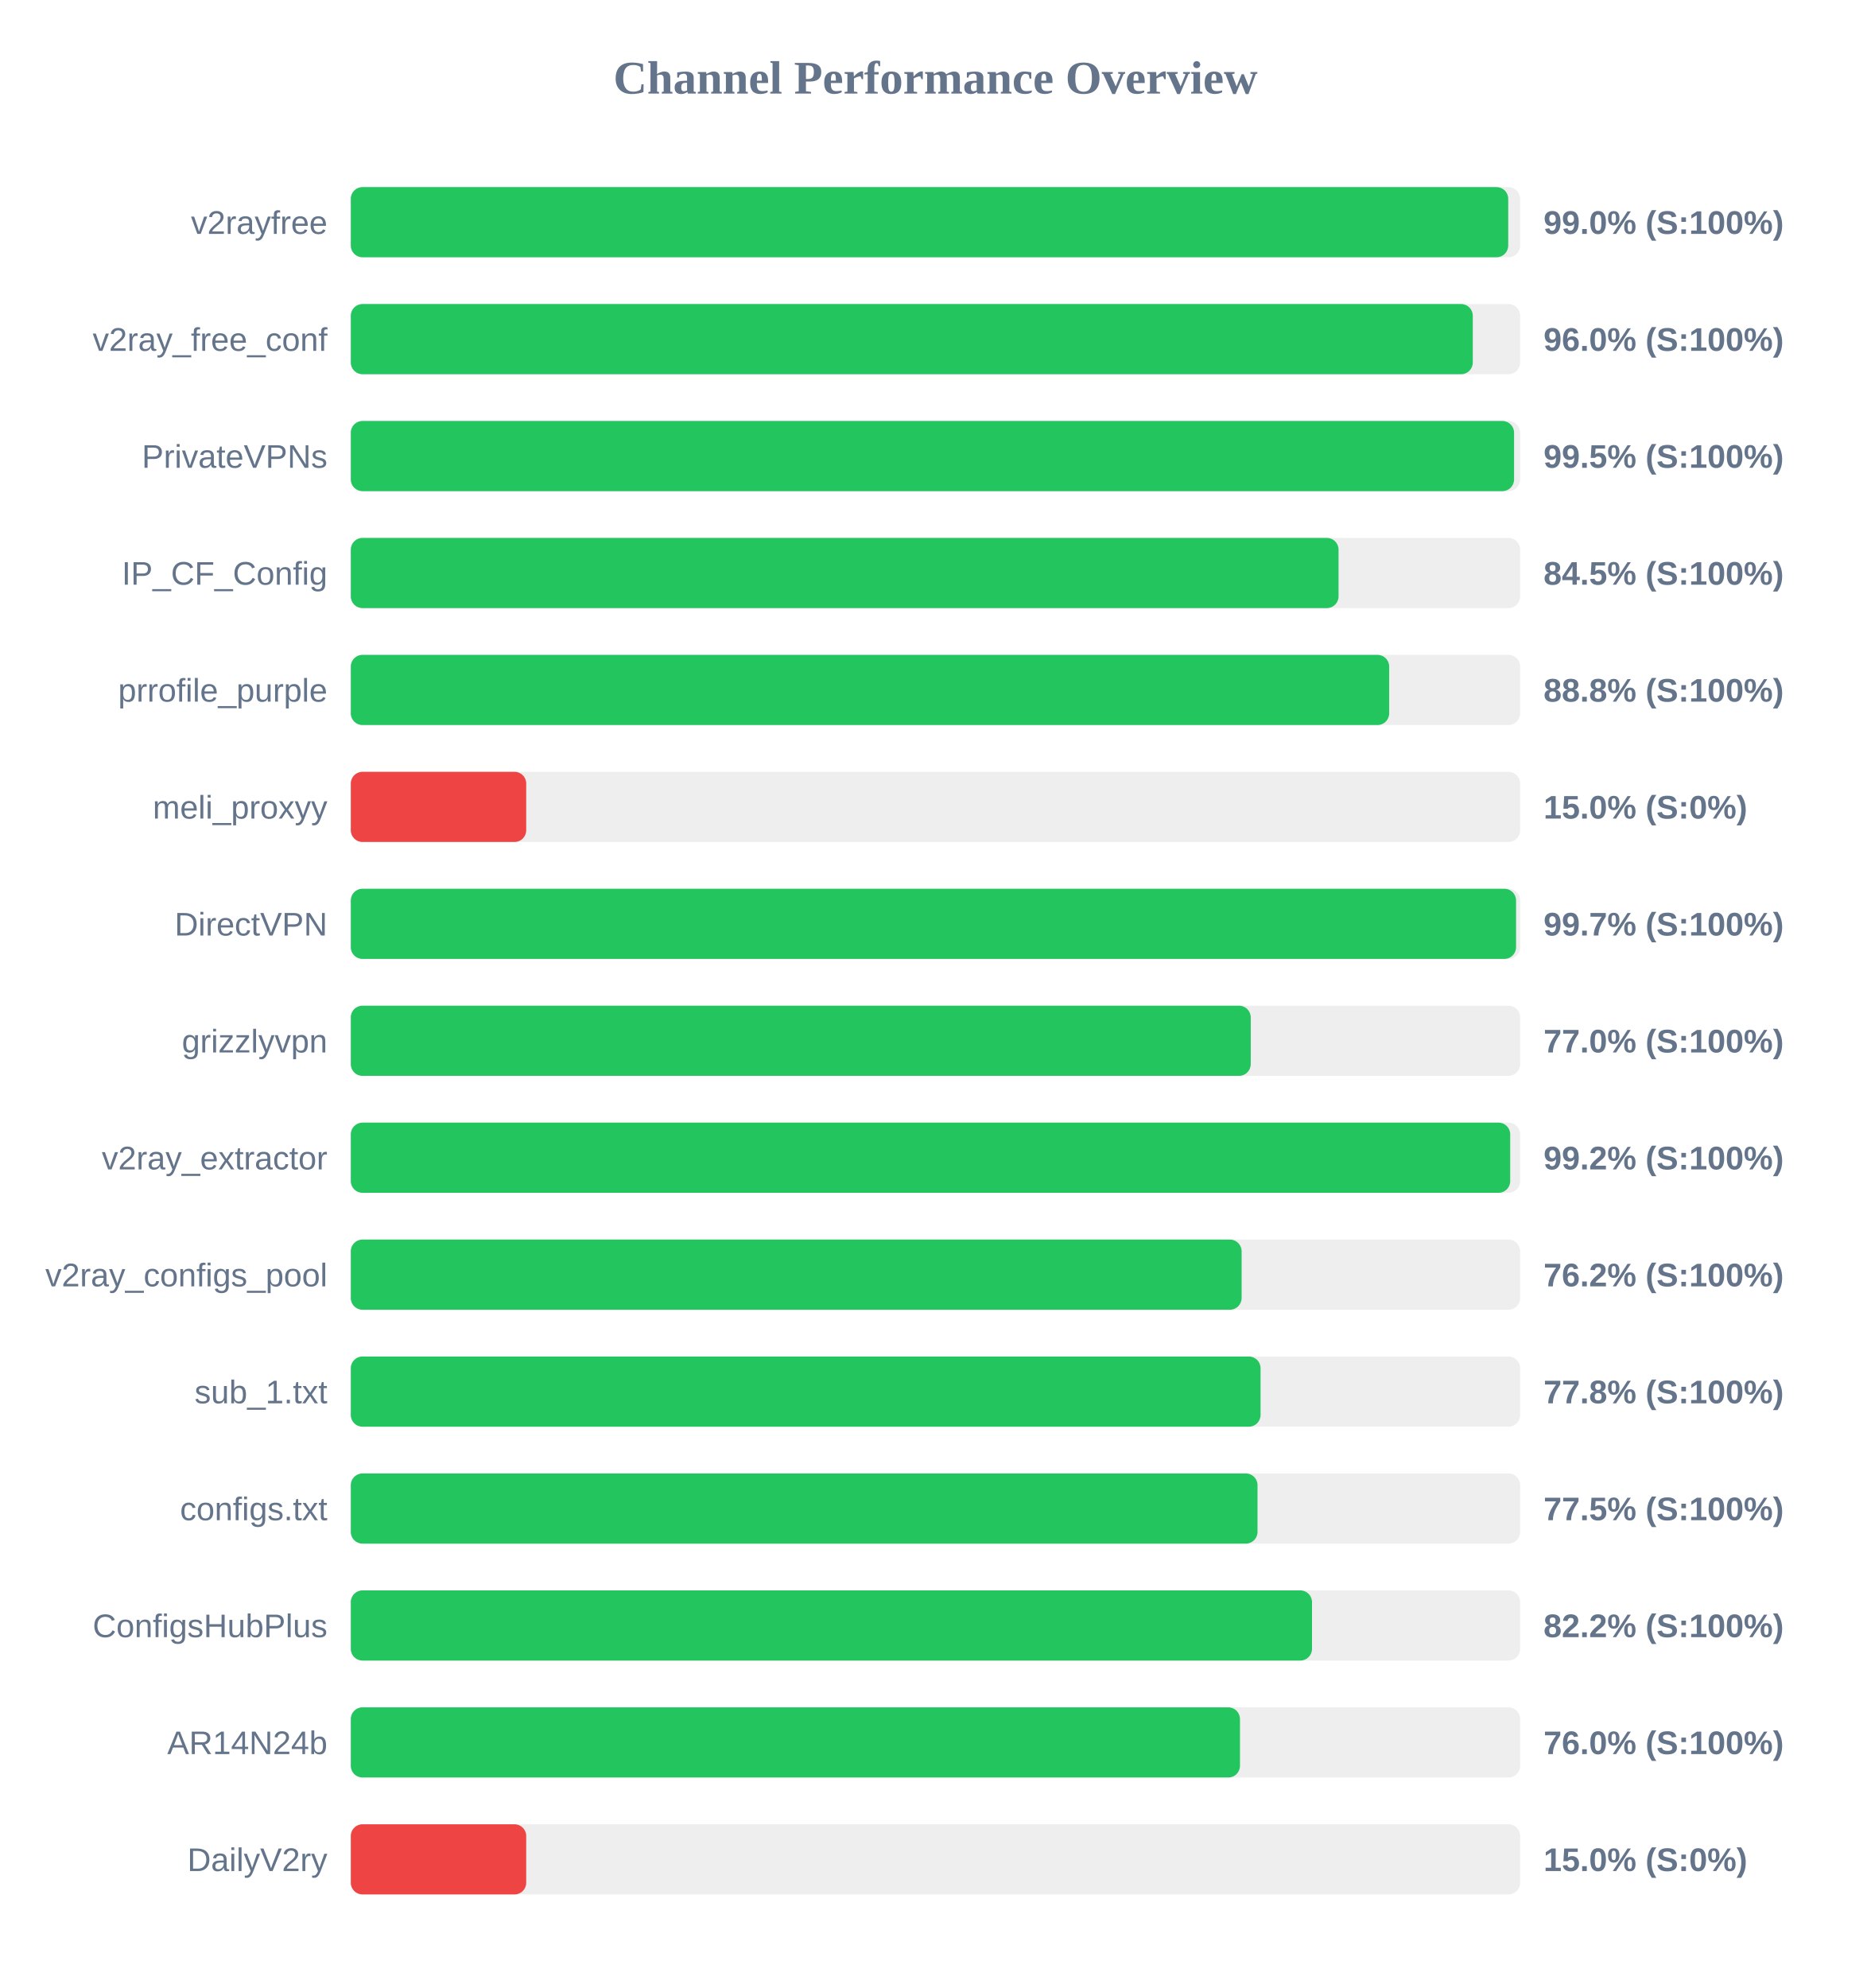
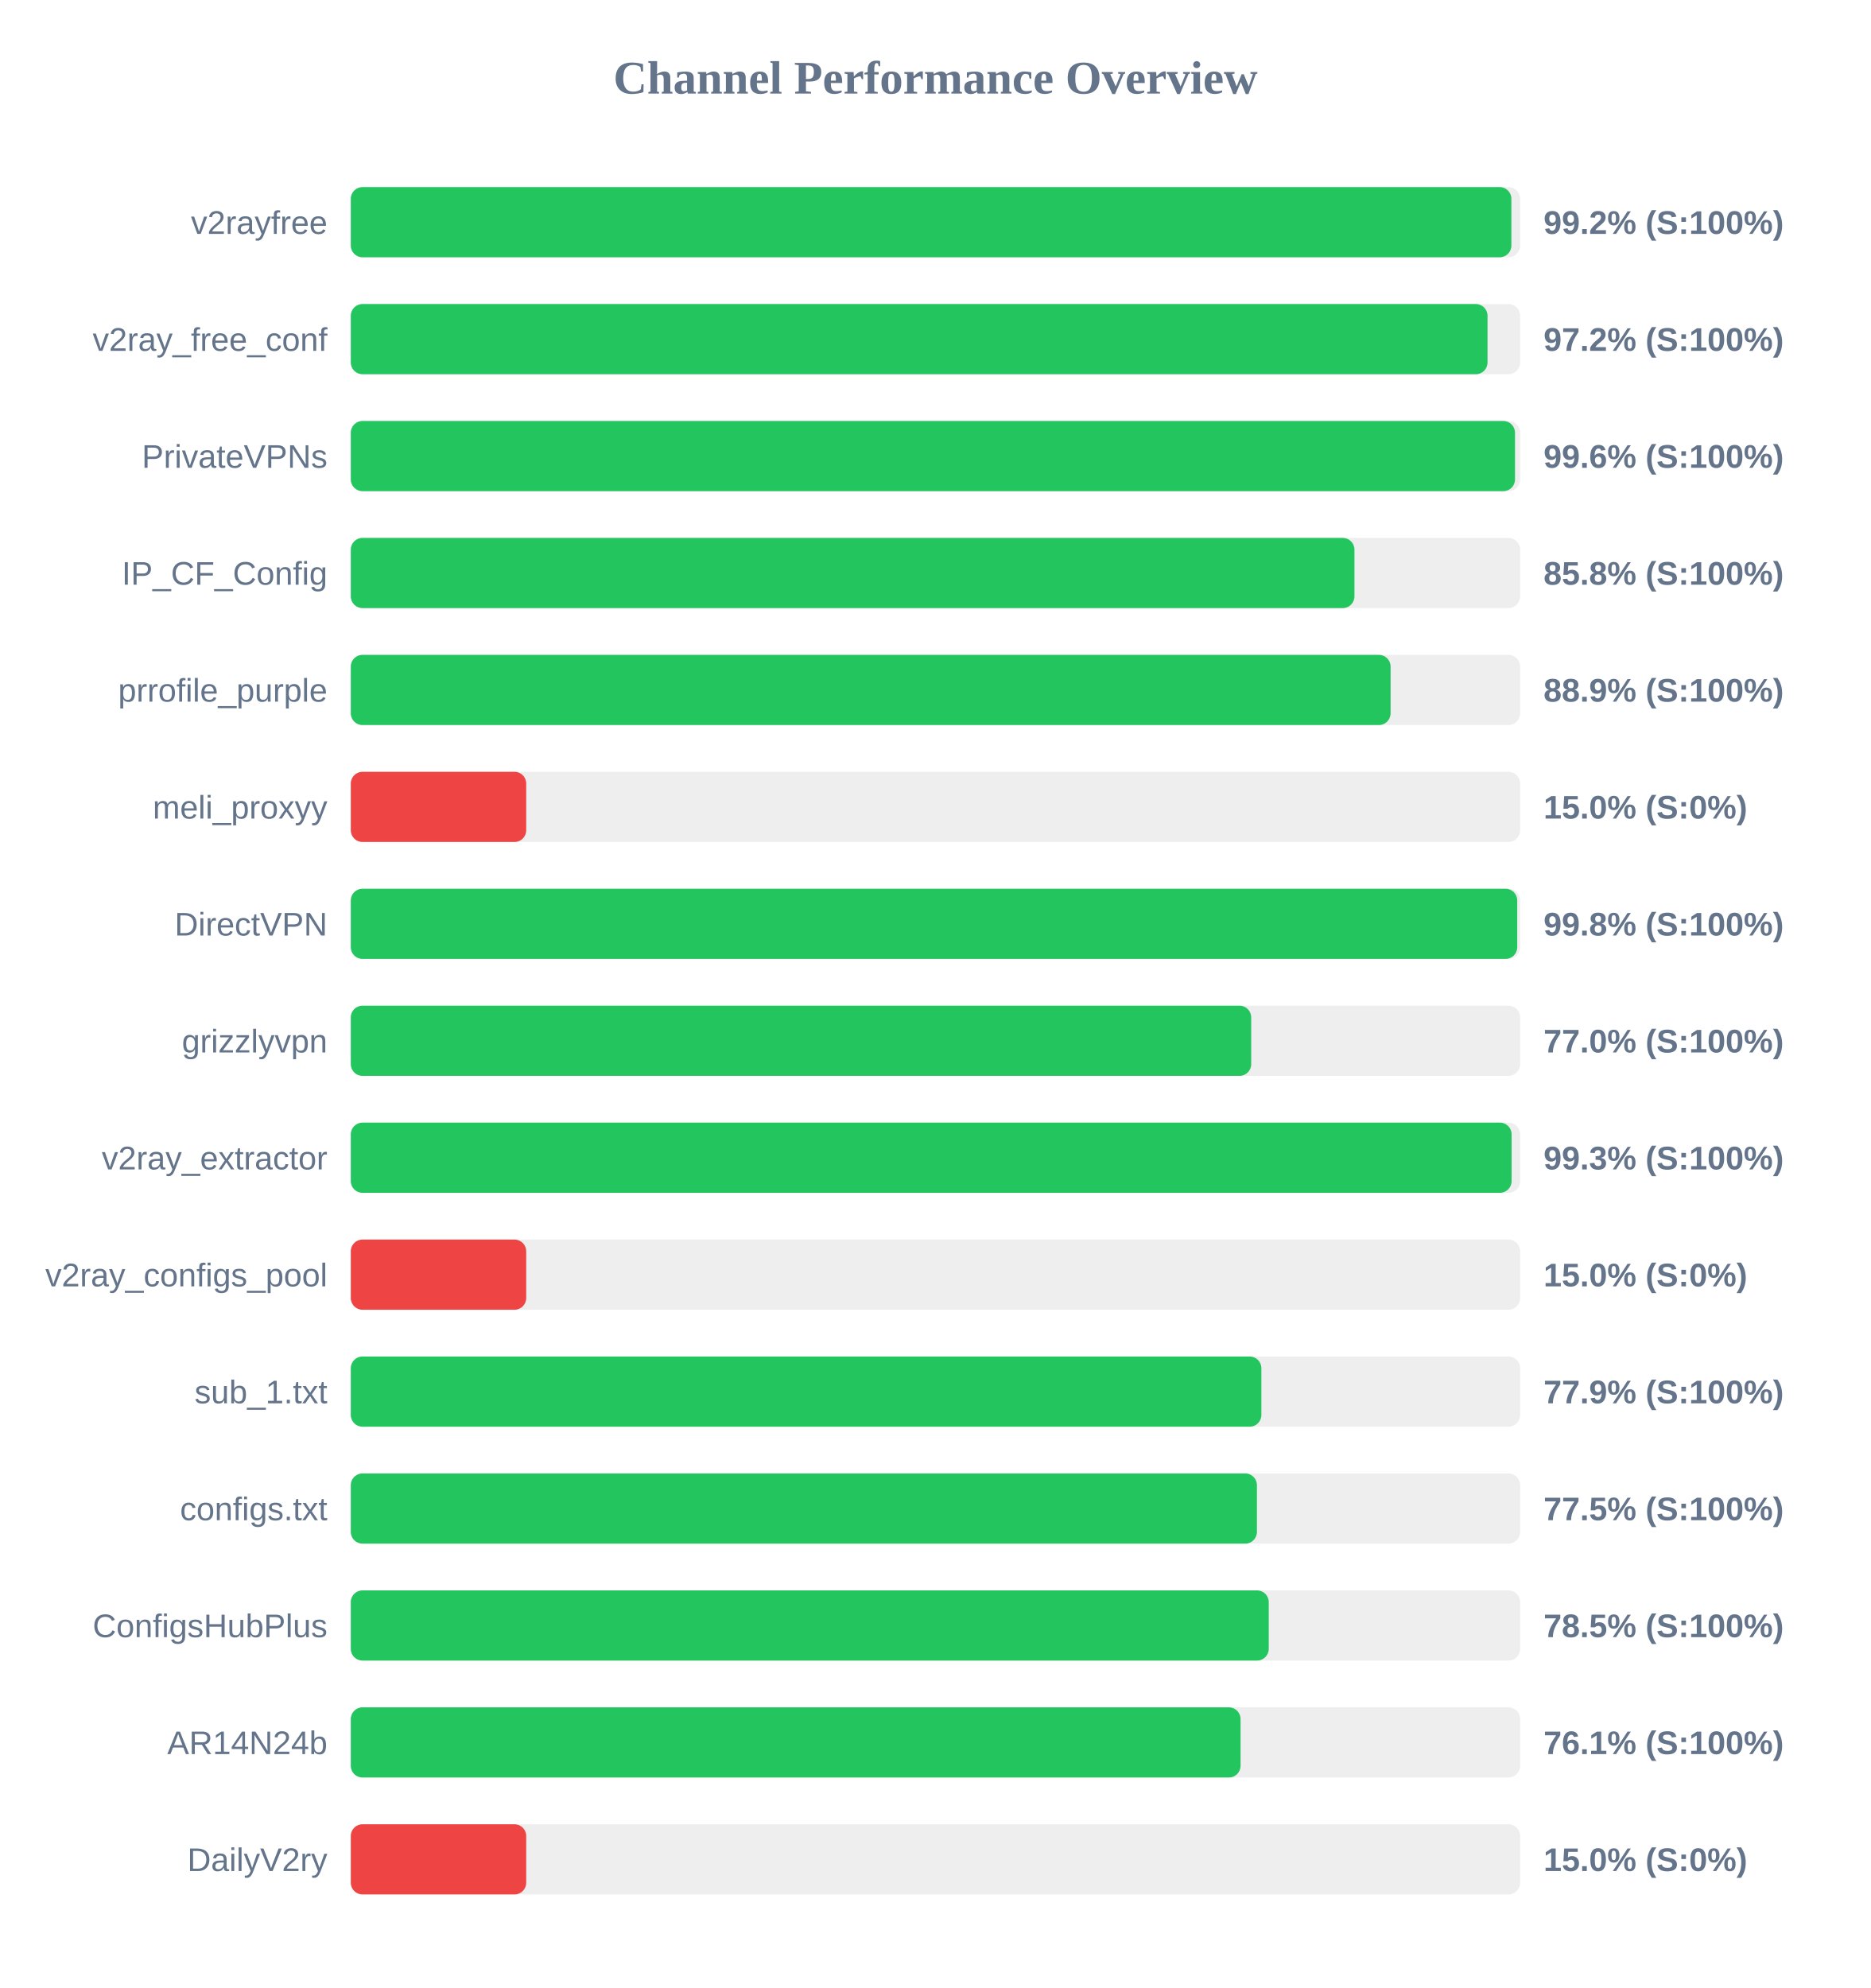
<svg xmlns="http://www.w3.org/2000/svg" width="800" height="850" version="1.1">
  <style>
        .row { font: 14px Arial; fill: #64748b; }
        .score { font: bold 14px Arial; fill: #64748b; }
    </style>
  <text x="400" y="40" text-anchor="middle" font-size="20px" font-weight="bold" fill="#64748b">Channel Performance Overview</text>
  <rect x="150" y="80" width="500" height="30" fill="#eee" rx="5" />
-   <rect x="150" y="80" width="494.9" height="30" fill="#22c55e" rx="5" />
+   <rect x="150" y="80" width="496.25" height="30" fill="#22c55e" rx="5" />
  <text x="140" y="100" text-anchor="end" class="row">v2rayfree</text>
-   <text x="660" y="100" text-anchor="start" class="score">99.0% (S:100%)</text>
+   <text x="660" y="100" text-anchor="start" class="score">99.2% (S:100%)</text>
  <rect x="150" y="130" width="500" height="30" fill="#eee" rx="5" />
-   <rect x="150" y="130" width="479.75" height="30" fill="#22c55e" rx="5" />
+   <rect x="150" y="130" width="486.05" height="30" fill="#22c55e" rx="5" />
  <text x="140" y="150" text-anchor="end" class="row">v2ray_free_conf</text>
-   <text x="660" y="150" text-anchor="start" class="score">96.0% (S:100%)</text>
+   <text x="660" y="150" text-anchor="start" class="score">97.2% (S:100%)</text>
  <rect x="150" y="180" width="500" height="30" fill="#eee" rx="5" />
-   <rect x="150" y="180" width="497.4" height="30" fill="#22c55e" rx="5" />
+   <rect x="150" y="180" width="497.8" height="30" fill="#22c55e" rx="5" />
  <text x="140" y="200" text-anchor="end" class="row">PrivateVPNs</text>
-   <text x="660" y="200" text-anchor="start" class="score">99.5% (S:100%)</text>
+   <text x="660" y="200" text-anchor="start" class="score">99.6% (S:100%)</text>
  <rect x="150" y="230" width="500" height="30" fill="#eee" rx="5" />
-   <rect x="150" y="230" width="422.35" height="30" fill="#22c55e" rx="5" />
+   <rect x="150" y="230" width="429.15" height="30" fill="#22c55e" rx="5" />
  <text x="140" y="250" text-anchor="end" class="row">IP_CF_Config</text>
-   <text x="660" y="250" text-anchor="start" class="score">84.5% (S:100%)</text>
+   <text x="660" y="250" text-anchor="start" class="score">85.8% (S:100%)</text>
  <rect x="150" y="280" width="500" height="30" fill="#eee" rx="5" />
-   <rect x="150" y="280" width="444.0" height="30" fill="#22c55e" rx="5" />
+   <rect x="150" y="280" width="444.6" height="30" fill="#22c55e" rx="5" />
  <text x="140" y="300" text-anchor="end" class="row">prrofile_purple</text>
-   <text x="660" y="300" text-anchor="start" class="score">88.8% (S:100%)</text>
+   <text x="660" y="300" text-anchor="start" class="score">88.9% (S:100%)</text>
  <rect x="150" y="330" width="500" height="30" fill="#eee" rx="5" />
  <rect x="150" y="330" width="75.0" height="30" fill="#ef4444" rx="5" />
  <text x="140" y="350" text-anchor="end" class="row">meli_proxyy</text>
  <text x="660" y="350" text-anchor="start" class="score">15.0% (S:0%)</text>
  <rect x="150" y="380" width="500" height="30" fill="#eee" rx="5" />
-   <rect x="150" y="380" width="498.25" height="30" fill="#22c55e" rx="5" />
+   <rect x="150" y="380" width="498.75" height="30" fill="#22c55e" rx="5" />
  <text x="140" y="400" text-anchor="end" class="row">DirectVPN</text>
-   <text x="660" y="400" text-anchor="start" class="score">99.7% (S:100%)</text>
+   <text x="660" y="400" text-anchor="start" class="score">99.8% (S:100%)</text>
  <rect x="150" y="430" width="500" height="30" fill="#eee" rx="5" />
-   <rect x="150" y="430" width="384.8" height="30" fill="#22c55e" rx="5" />
+   <rect x="150" y="430" width="385.0" height="30" fill="#22c55e" rx="5" />
  <text x="140" y="450" text-anchor="end" class="row">grizzlyvpn</text>
  <text x="660" y="450" text-anchor="start" class="score">77.0% (S:100%)</text>
  <rect x="150" y="480" width="500" height="30" fill="#eee" rx="5" />
-   <rect x="150" y="480" width="495.75" height="30" fill="#22c55e" rx="5" />
+   <rect x="150" y="480" width="496.35" height="30" fill="#22c55e" rx="5" />
  <text x="140" y="500" text-anchor="end" class="row">v2ray_extractor</text>
-   <text x="660" y="500" text-anchor="start" class="score">99.2% (S:100%)</text>
+   <text x="660" y="500" text-anchor="start" class="score">99.3% (S:100%)</text>
  <rect x="150" y="530" width="500" height="30" fill="#eee" rx="5" />
-   <rect x="150" y="530" width="380.9" height="30" fill="#22c55e" rx="5" />
+   <rect x="150" y="530" width="75.0" height="30" fill="#ef4444" rx="5" />
  <text x="140" y="550" text-anchor="end" class="row">v2ray_configs_pool</text>
-   <text x="660" y="550" text-anchor="start" class="score">76.2% (S:100%)</text>
+   <text x="660" y="550" text-anchor="start" class="score">15.0% (S:0%)</text>
  <rect x="150" y="580" width="500" height="30" fill="#eee" rx="5" />
-   <rect x="150" y="580" width="389.0" height="30" fill="#22c55e" rx="5" />
+   <rect x="150" y="580" width="389.35" height="30" fill="#22c55e" rx="5" />
  <text x="140" y="600" text-anchor="end" class="row">sub_1.txt</text>
-   <text x="660" y="600" text-anchor="start" class="score">77.8% (S:100%)</text>
+   <text x="660" y="600" text-anchor="start" class="score">77.9% (S:100%)</text>
  <rect x="150" y="630" width="500" height="30" fill="#eee" rx="5" />
-   <rect x="150" y="630" width="387.7" height="30" fill="#22c55e" rx="5" />
+   <rect x="150" y="630" width="387.45" height="30" fill="#22c55e" rx="5" />
  <text x="140" y="650" text-anchor="end" class="row">configs.txt</text>
  <text x="660" y="650" text-anchor="start" class="score">77.5% (S:100%)</text>
  <rect x="150" y="680" width="500" height="30" fill="#eee" rx="5" />
-   <rect x="150" y="680" width="411.0" height="30" fill="#22c55e" rx="5" />
+   <rect x="150" y="680" width="392.5" height="30" fill="#22c55e" rx="5" />
  <text x="140" y="700" text-anchor="end" class="row">ConfigsHubPlus</text>
-   <text x="660" y="700" text-anchor="start" class="score">82.2% (S:100%)</text>
+   <text x="660" y="700" text-anchor="start" class="score">78.5% (S:100%)</text>
  <rect x="150" y="730" width="500" height="30" fill="#eee" rx="5" />
-   <rect x="150" y="730" width="380.2" height="30" fill="#22c55e" rx="5" />
+   <rect x="150" y="730" width="380.45" height="30" fill="#22c55e" rx="5" />
  <text x="140" y="750" text-anchor="end" class="row">AR14N24b</text>
-   <text x="660" y="750" text-anchor="start" class="score">76.0% (S:100%)</text>
+   <text x="660" y="750" text-anchor="start" class="score">76.1% (S:100%)</text>
  <rect x="150" y="780" width="500" height="30" fill="#eee" rx="5" />
  <rect x="150" y="780" width="75.0" height="30" fill="#ef4444" rx="5" />
  <text x="140" y="800" text-anchor="end" class="row">DailyV2ry</text>
  <text x="660" y="800" text-anchor="start" class="score">15.0% (S:0%)</text>
</svg>
